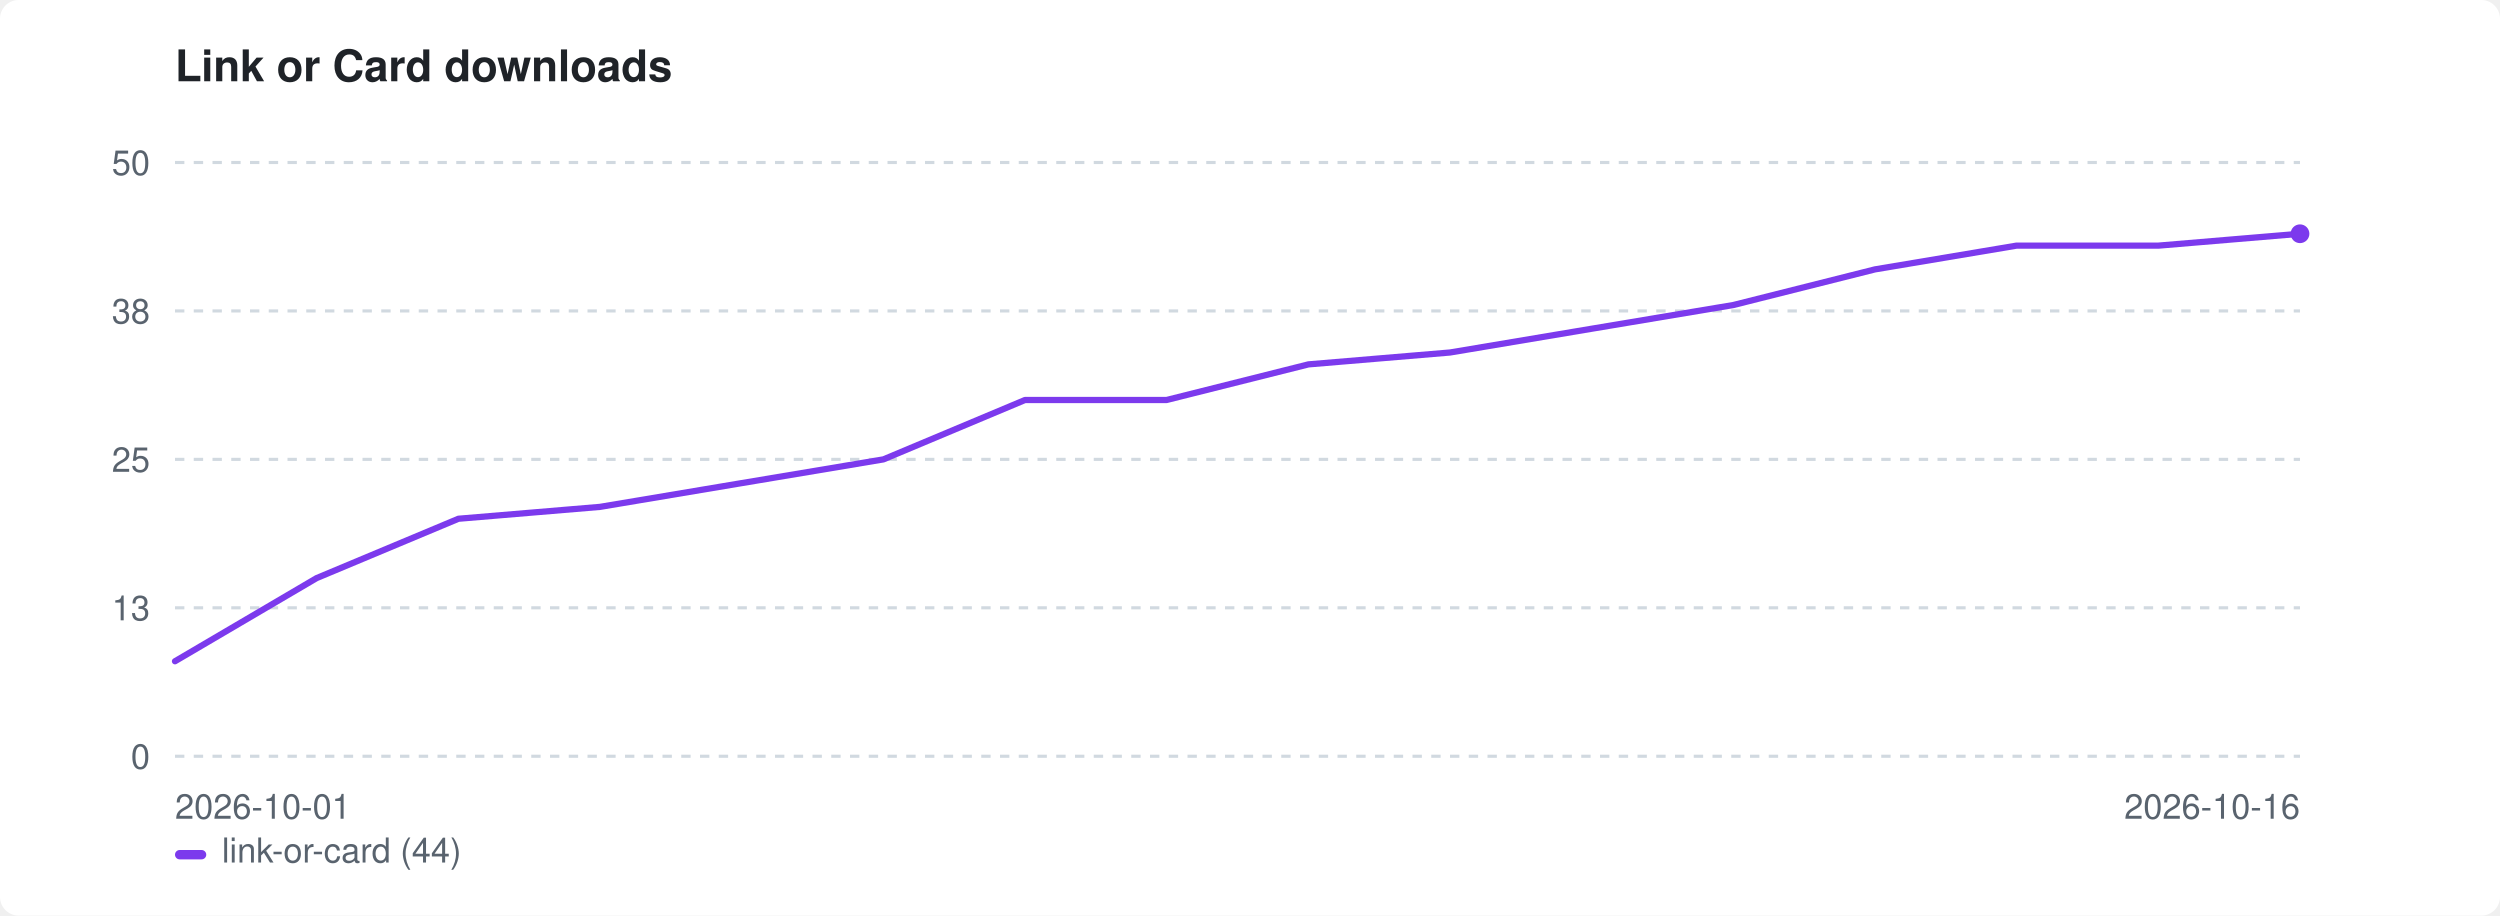
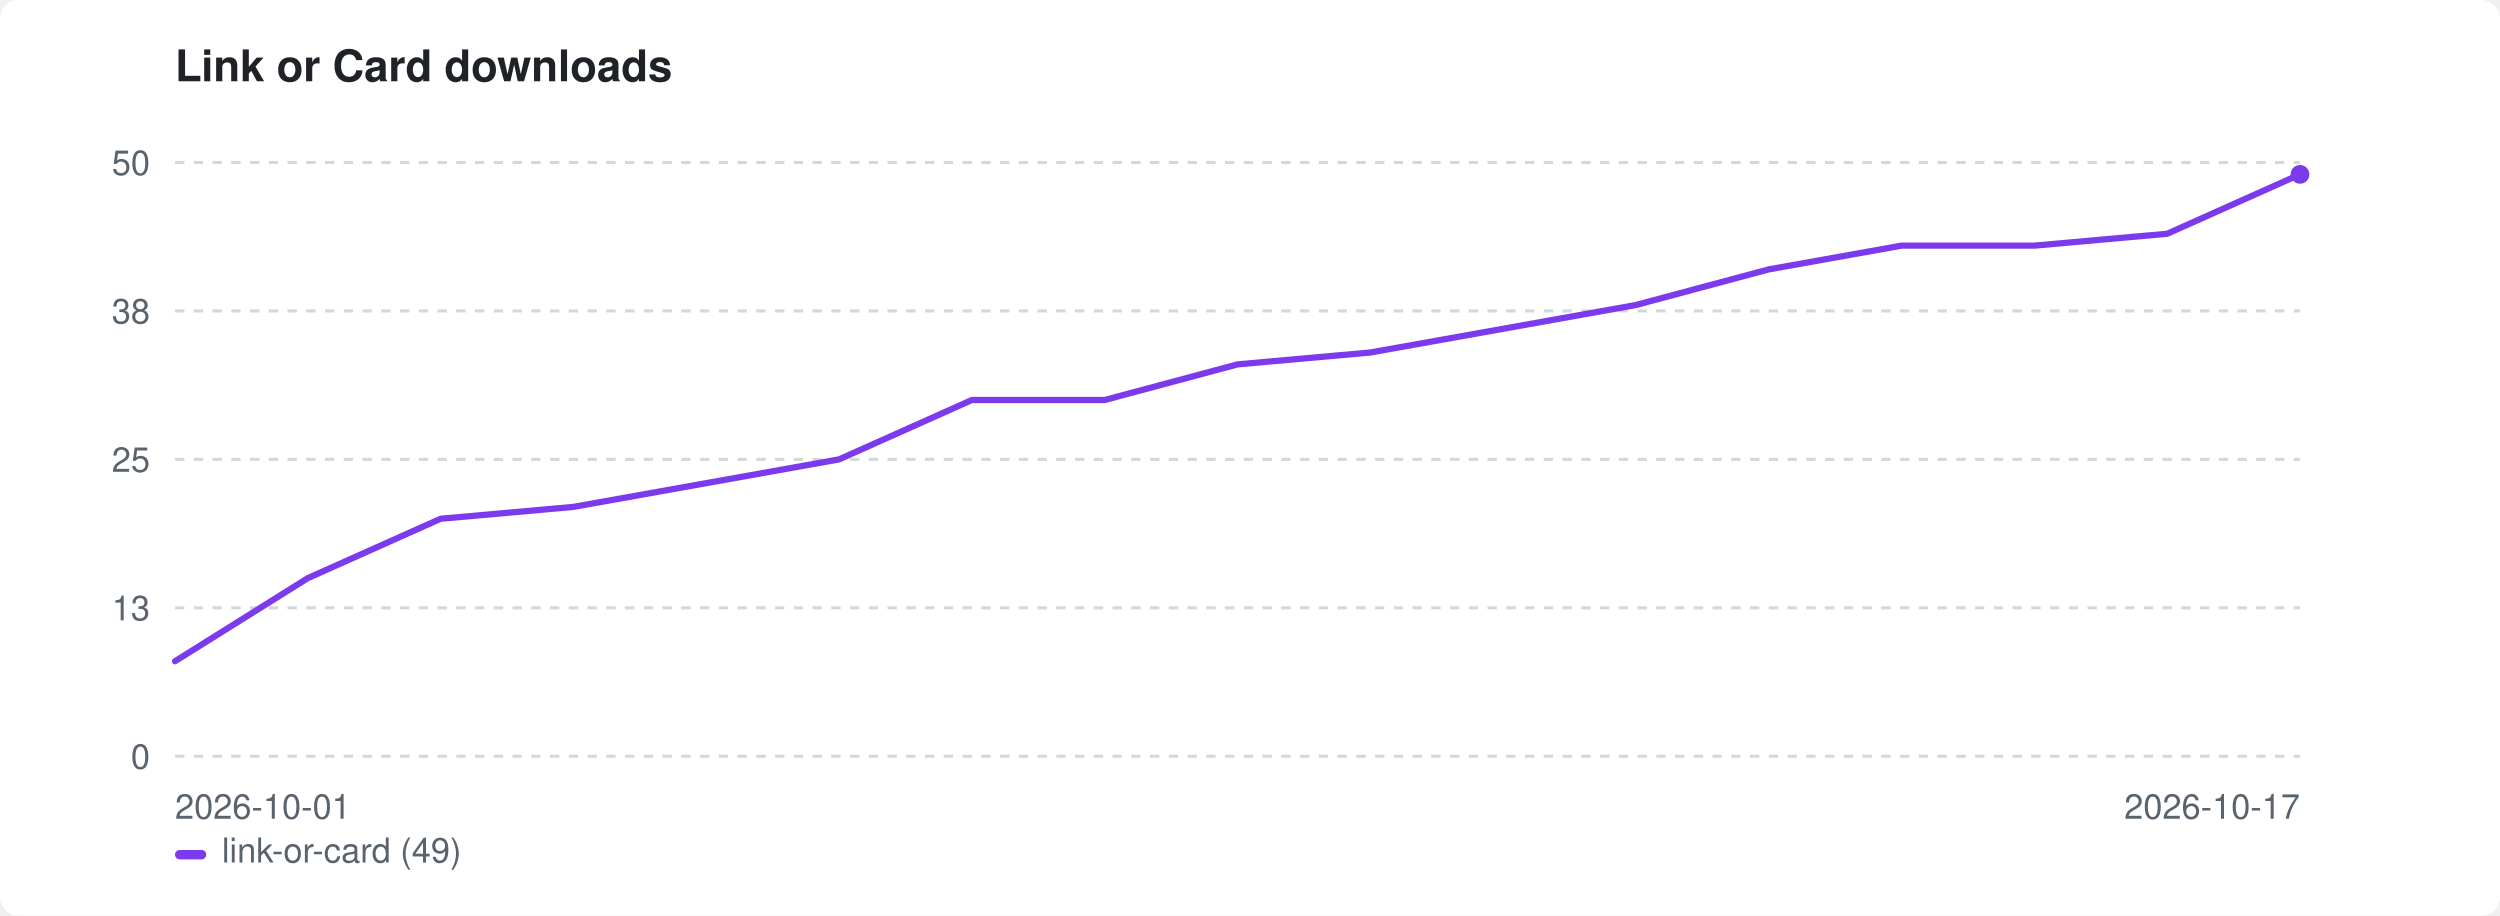
<svg xmlns="http://www.w3.org/2000/svg" width="800" height="293" viewBox="0 0 800 293" role="img" aria-label="Link or Card downloads">
  <style>:root{color-scheme:light dark}.bg{fill:#ffffff}.fg{fill:#1f2328}.mut{fill:#59636e}.grid{stroke:#d1d9e0}@media(prefers-color-scheme:dark){.bg{fill:#0d1117}.fg{fill:#e6edf3}.mut{fill:#9198a1}.grid{stroke:#30363d}}</style>
  <rect class="bg" width="800" height="293" rx="6" />
  <text class="fg" x="56" y="26" font-family="-apple-system,BlinkMacSystemFont,'Segoe UI',Helvetica,Arial,sans-serif" font-size="14" font-weight="600">Link or Card downloads</text>
  <line class="grid" x1="56" y1="242.0" x2="736" y2="242.0" stroke-width="1" stroke-dasharray="3 3" />
  <text class="mut" x="48" y="246.0" font-family="-apple-system,BlinkMacSystemFont,'Segoe UI',Helvetica,Arial,sans-serif" font-size="11" text-anchor="end">0</text>
  <line class="grid" x1="56" y1="194.5" x2="736" y2="194.5" stroke-width="1" stroke-dasharray="3 3" />
  <text class="mut" x="48" y="198.5" font-family="-apple-system,BlinkMacSystemFont,'Segoe UI',Helvetica,Arial,sans-serif" font-size="11" text-anchor="end">13</text>
  <line class="grid" x1="56" y1="147.0" x2="736" y2="147.0" stroke-width="1" stroke-dasharray="3 3" />
  <text class="mut" x="48" y="151.0" font-family="-apple-system,BlinkMacSystemFont,'Segoe UI',Helvetica,Arial,sans-serif" font-size="11" text-anchor="end">25</text>
  <line class="grid" x1="56" y1="99.5" x2="736" y2="99.5" stroke-width="1" stroke-dasharray="3 3" />
  <text class="mut" x="48" y="103.5" font-family="-apple-system,BlinkMacSystemFont,'Segoe UI',Helvetica,Arial,sans-serif" font-size="11" text-anchor="end">38</text>
  <line class="grid" x1="56" y1="52.0" x2="736" y2="52.0" stroke-width="1" stroke-dasharray="3 3" />
  <text class="mut" x="48" y="56.0" font-family="-apple-system,BlinkMacSystemFont,'Segoe UI',Helvetica,Arial,sans-serif" font-size="11" text-anchor="end">50</text>
  <text class="mut" x="56" y="262" font-family="-apple-system,BlinkMacSystemFont,'Segoe UI',Helvetica,Arial,sans-serif" font-size="11">2026-10-01</text>
-   <text class="mut" x="736" y="262" font-family="-apple-system,BlinkMacSystemFont,'Segoe UI',Helvetica,Arial,sans-serif" font-size="11" text-anchor="end">2026-10-16</text>
-   <path d="M56.0 211.6 L101.3 185.0 L146.7 166.0 L192.0 162.2 L237.3 154.6 L282.7 147.0 L328.0 128.0 L373.3 128.0 L418.7 116.6 L464.0 112.8 L509.3 105.2 L554.7 97.6 L600.0 86.2 L645.3 78.6 L690.7 78.6 L736.0 74.8" fill="none" stroke="#7c3aed" stroke-width="2" stroke-linejoin="round" stroke-linecap="round" />
-   <circle cx="736.0" cy="74.8" r="3" fill="#7c3aed" />
+   <text class="mut" x="736" y="262" font-family="-apple-system,BlinkMacSystemFont,'Segoe UI',Helvetica,Arial,sans-serif" font-size="11" text-anchor="end">2026-10-17</text>
+   <path d="M56.0 211.6 L98.5 185.0 L141.0 166.0 L183.5 162.2 L226.0 154.6 L268.5 147.0 L311.0 128.0 L353.5 128.0 L396.0 116.6 L438.5 112.8 L481.0 105.2 L523.5 97.6 L566.0 86.2 L608.5 78.6 L651.0 78.6 L693.5 74.8 L736.0 55.8" fill="none" stroke="#7c3aed" stroke-width="2" stroke-linejoin="round" stroke-linecap="round" />
+   <circle cx="736.0" cy="55.8" r="3" fill="#7c3aed" />
  <rect x="56" y="272" width="10" height="3" rx="1.5" fill="#7c3aed" />
-   <text class="mut" x="71" y="276" font-family="-apple-system,BlinkMacSystemFont,'Segoe UI',Helvetica,Arial,sans-serif" font-size="11">link-or-card (44)</text>
+   <text class="mut" x="71" y="276" font-family="-apple-system,BlinkMacSystemFont,'Segoe UI',Helvetica,Arial,sans-serif" font-size="11">link-or-card (49)</text>
</svg>
